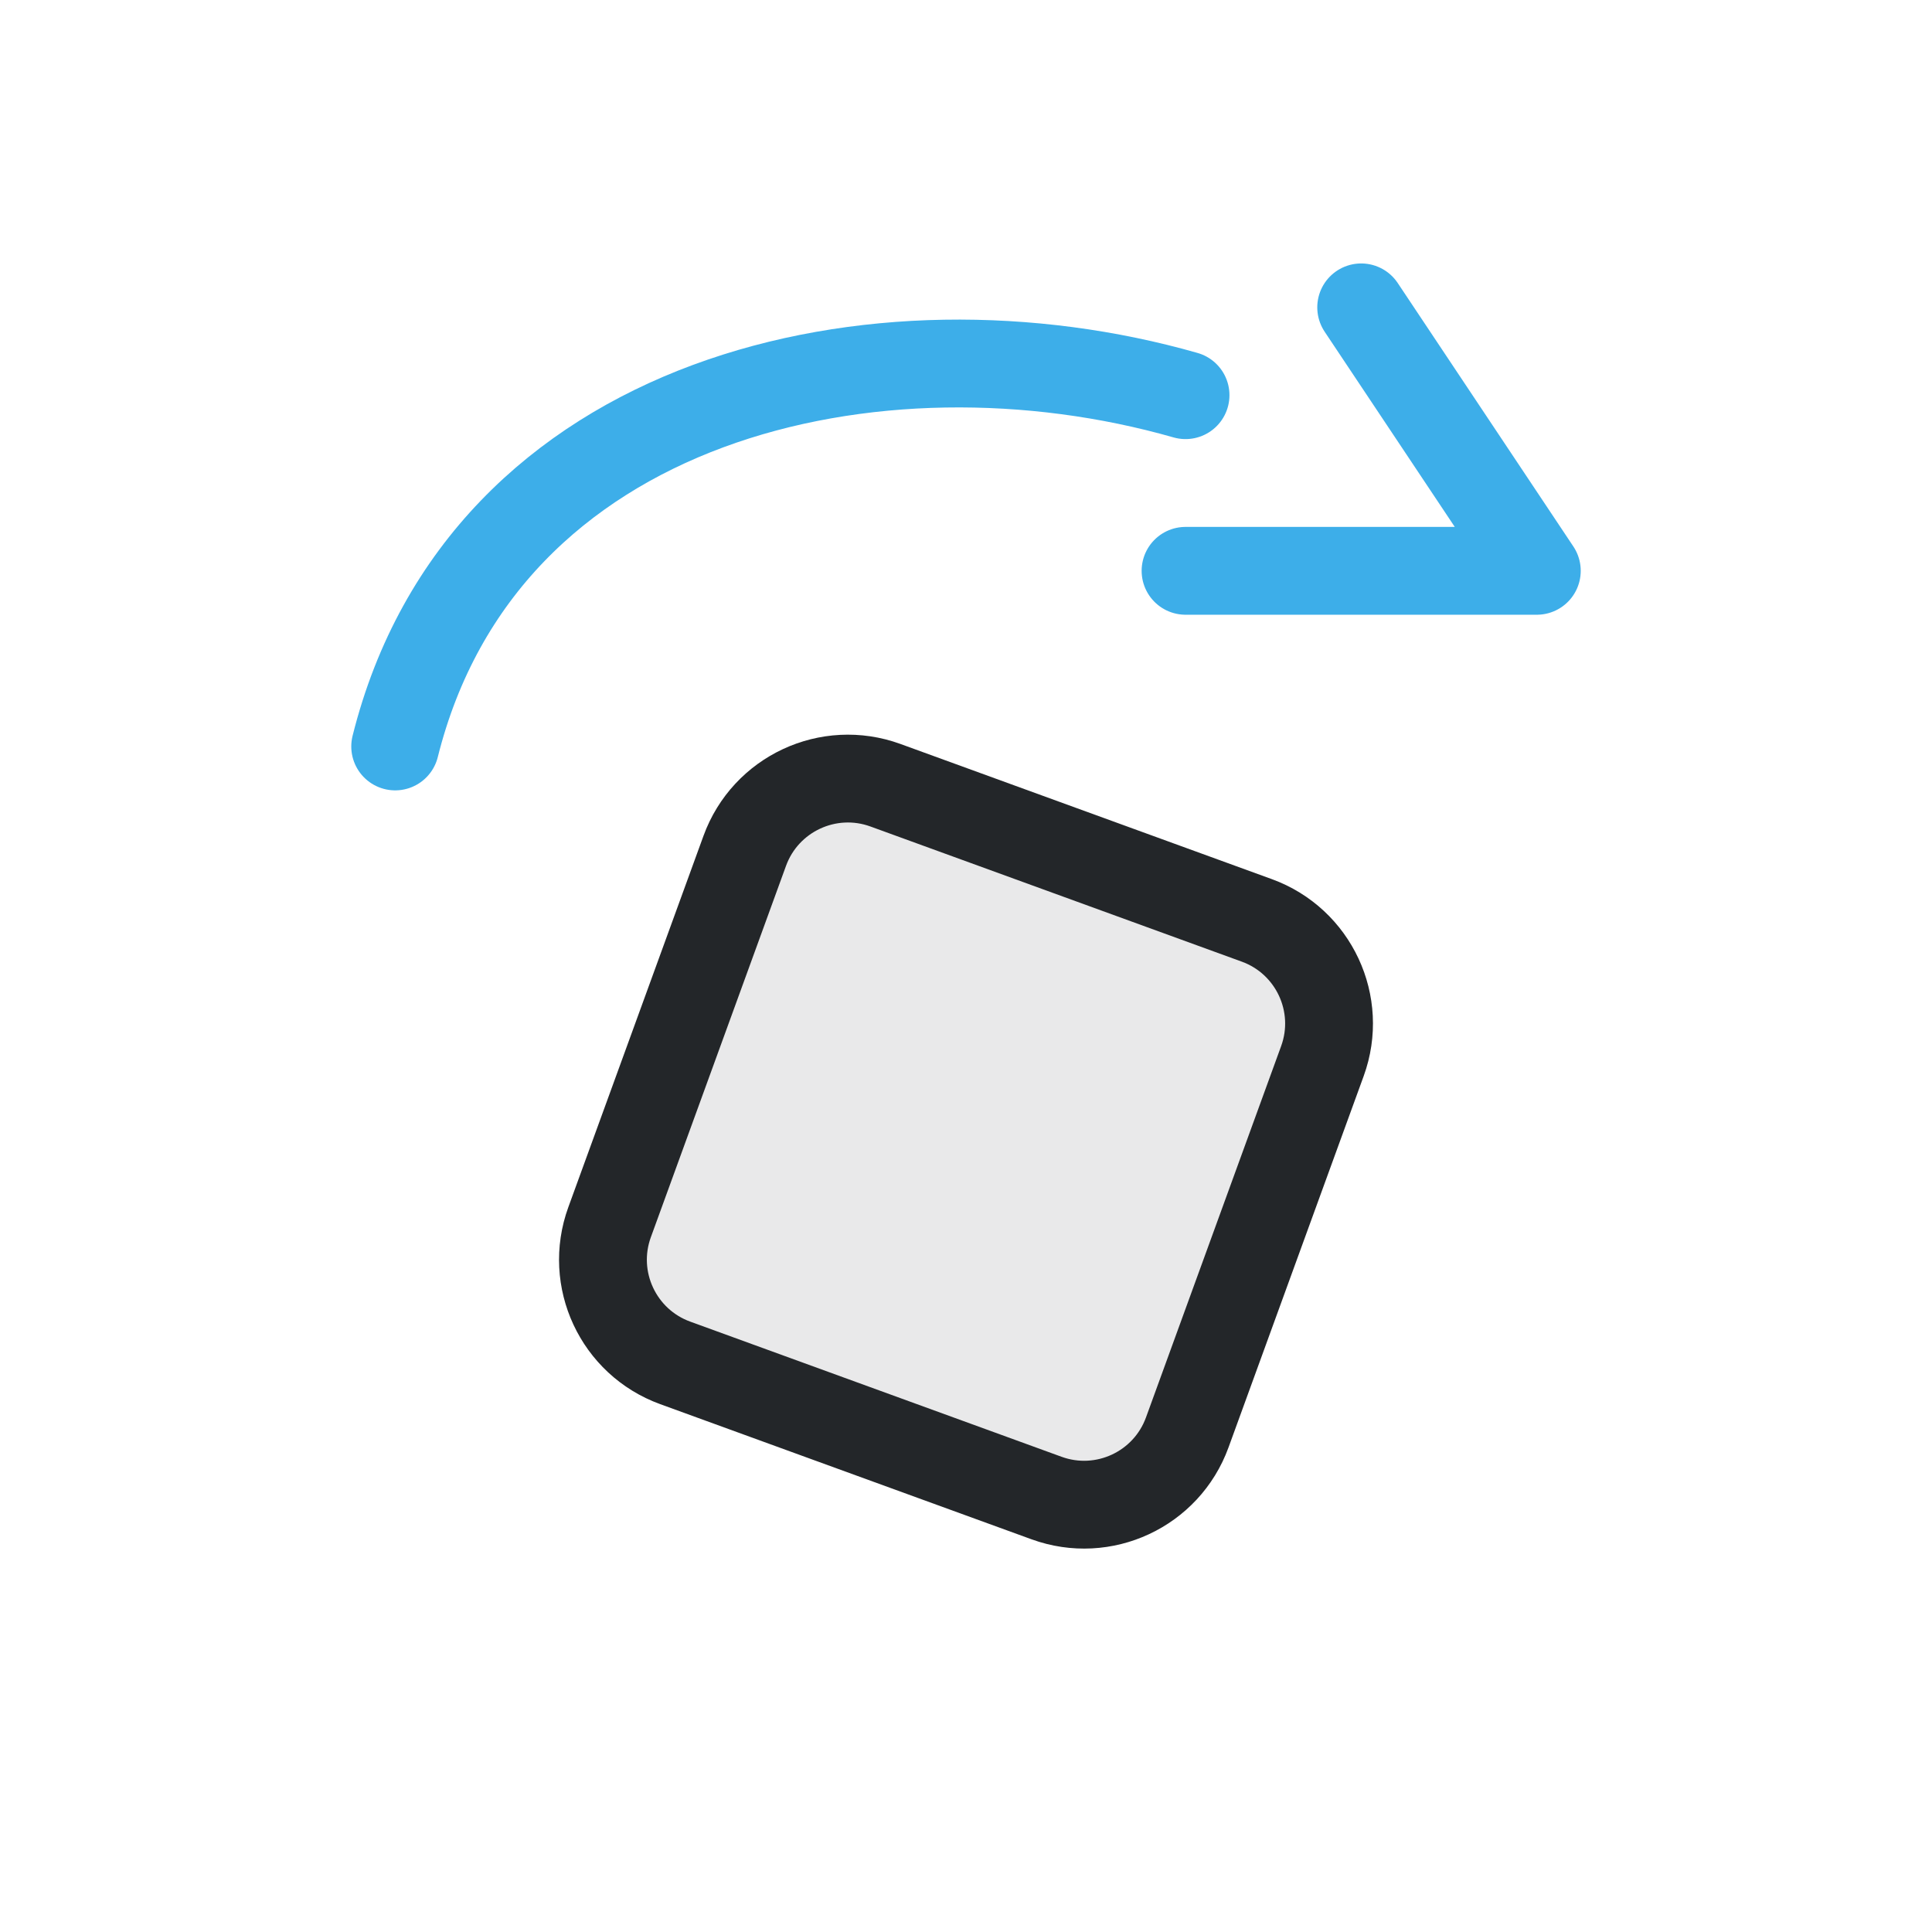
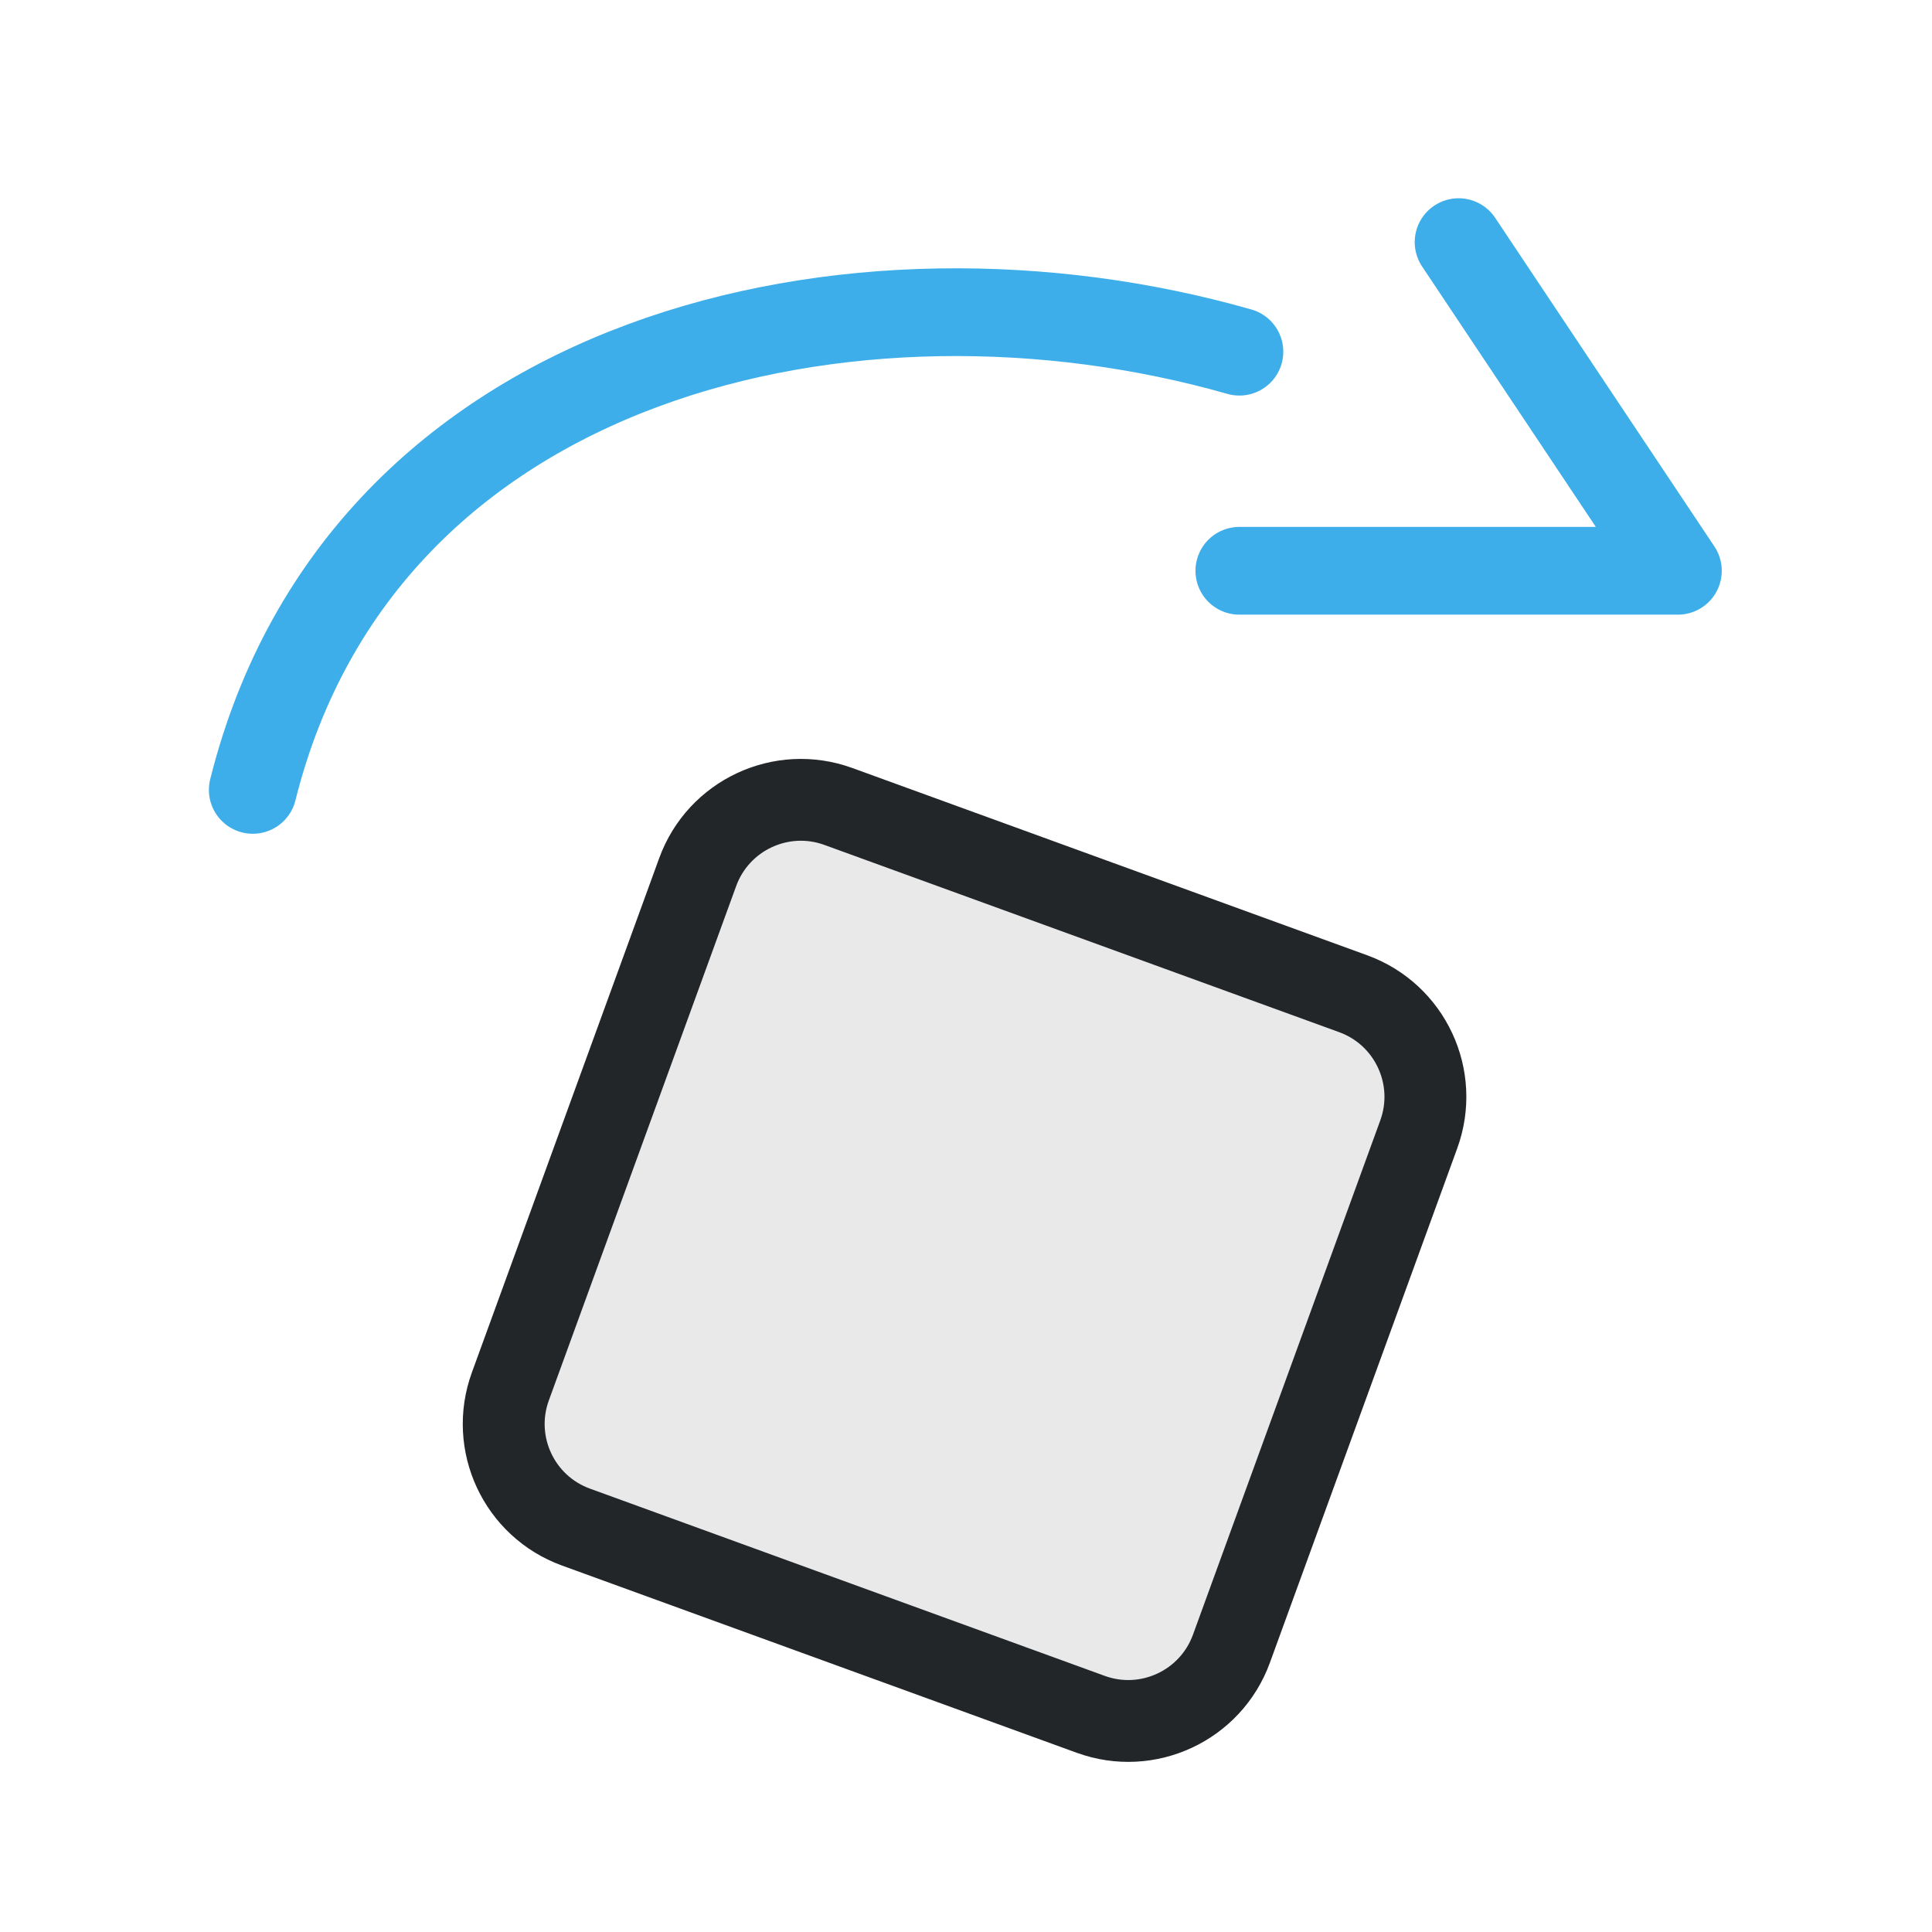
- <svg xmlns="http://www.w3.org/2000/svg" width="22" height="22" viewBox="0 0 22 22">
-   <defs>
+ <svg xmlns="http://www.w3.org/2000/svg" width="22" height="22" viewBox="0 0 22 22" version="1.1" id="svg1">
+   <defs id="defs1">
    <style id="current-color-scheme">.ColorScheme-Text{color:#232629}.ColorScheme-Highlight{color:#3daee9}</style>
  </defs>
-   <g transform="translate(22 0) scale(-1 1)" stroke="currentColor" stroke-linecap="round" stroke-linejoin="round">
-     <rect class="ColorScheme-Text" x="7.5" y="9.5" width="7" height="7" rx="1.25" transform="rotate(-20 11 13)" fill="currentColor" fill-opacity=".1" stroke="currentColor" />
-     <path class="ColorScheme-Highlight" d="M17.5 8.5C16.5 4.5 12 3.5 8.5 4.5 M6.5 3.5l-2 3h4" fill="none" stroke="currentColor" />
+   <g stroke="currentColor" stroke-linecap="round" stroke-linejoin="round" id="g1" transform="matrix(-1.248265,0,0,1.247459,24.71451,-1.864614)" style="stroke-width:0.801">
+     <rect class="ColorScheme-Text" x="7.5" y="9.5" width="7" height="7" rx="1.001" transform="rotate(-20,11,13)" fill="currentColor" fill-opacity="0.1" stroke="currentColor" id="rect1" style="stroke-width:0.747" ry="1.002" />
+     <path class="ColorScheme-Highlight" d="m 17.493,8.705 c -1,-4 -5.5,-5 -9,-4 m -2,-1 -2,3 h 4" fill="none" stroke="currentColor" id="path1" style="stroke-width:0.801" />
  </g>
</svg>
